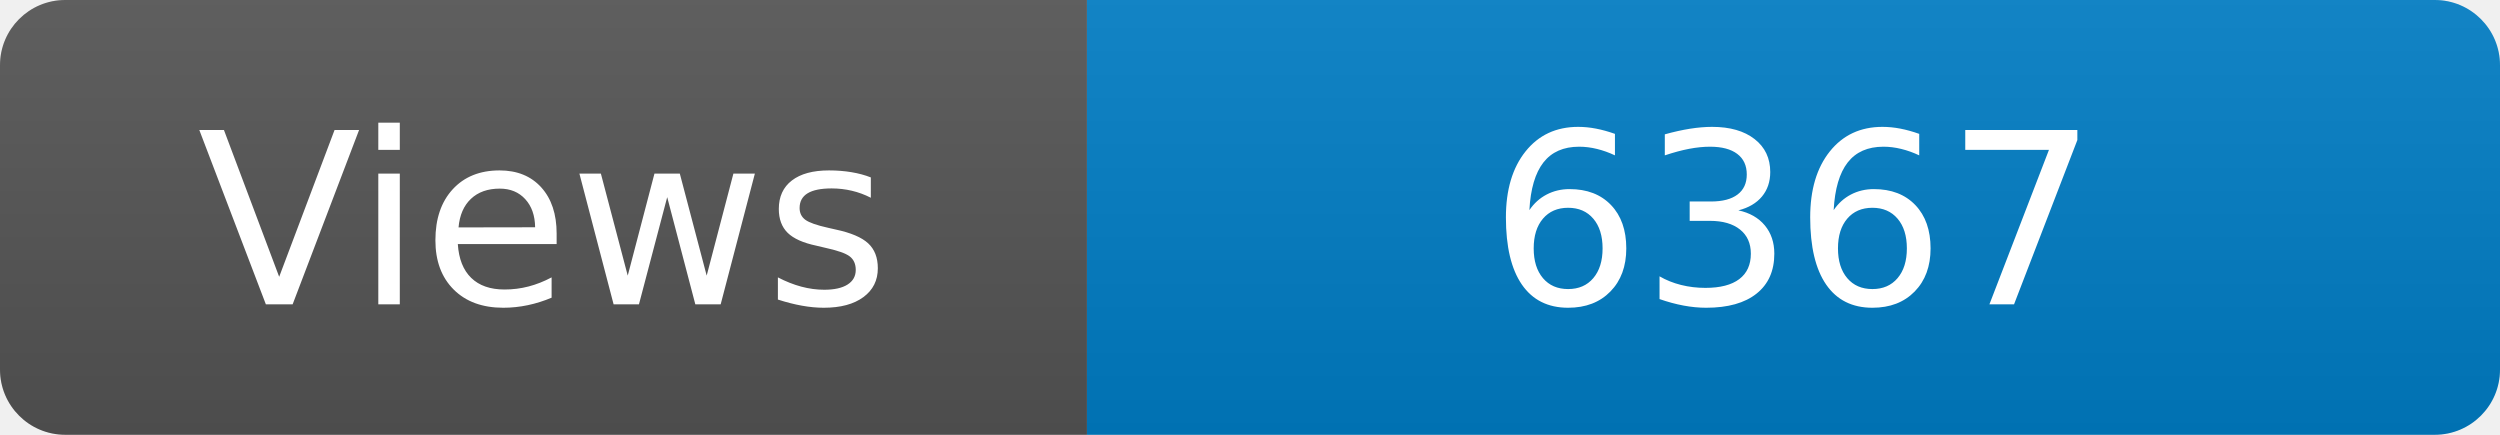
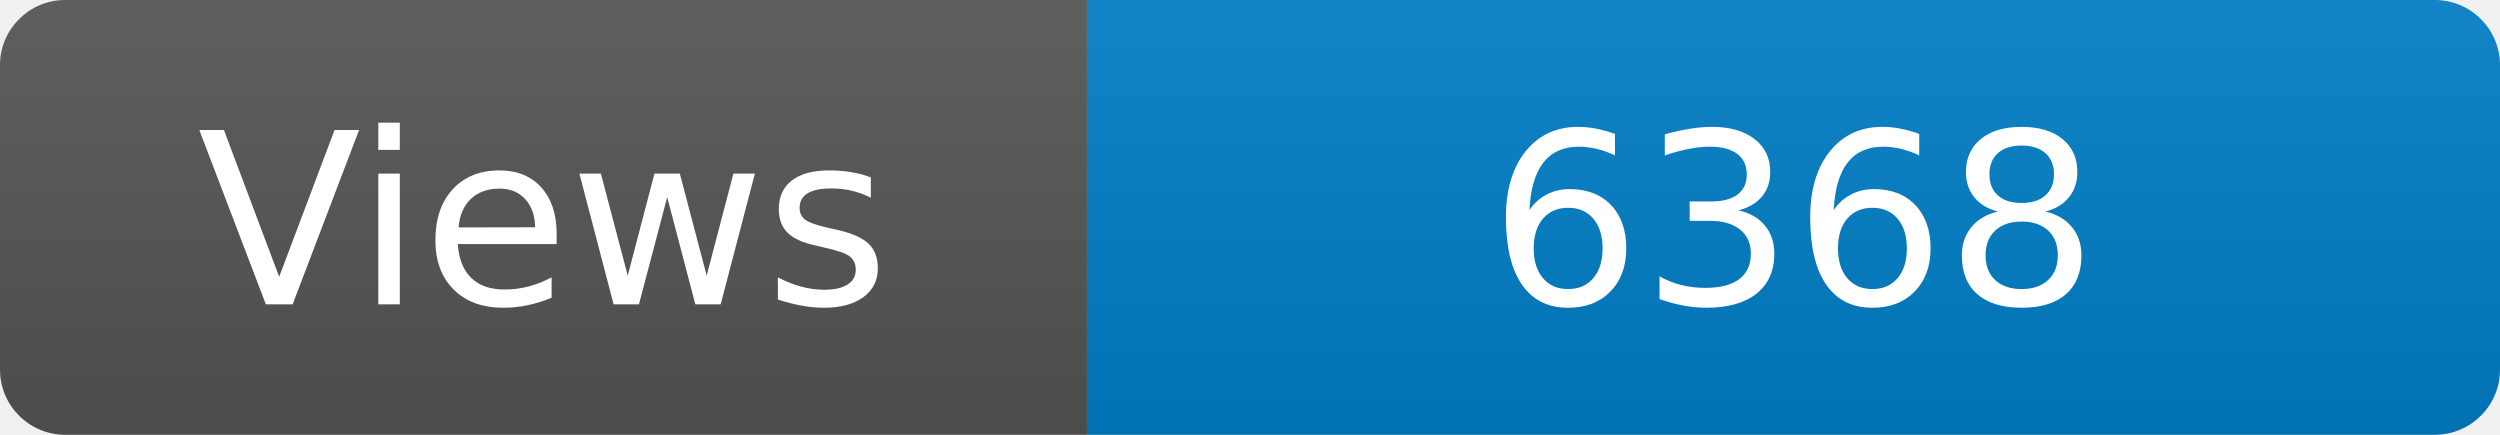
<svg xmlns="http://www.w3.org/2000/svg" width="115" height="20" role="img" aria-label="Maintained?: yes">
  <linearGradient id="s" x2="0" y2="100%">
    <stop offset="0" stop-color="#bbb" stop-opacity=".1" />
    <stop offset="1" stop-opacity=".1" />
  </linearGradient>
  <clipPath id="r">
    <rect width="115" height="20" rx="3" fill="#fff" />
  </clipPath>
  <g clip-path="url(#r)">
    <rect width="50" height="20" fill="#555" />
    <rect x="50" width="160" height="20" fill="#007ec6" />
    <rect width="115" height="20" fill="url(#s)" />
  </g>
  <g fill="#fff" text-anchor="middle" font-family="Verdana,Geneva,DejaVu Sans,sans-serif" font-size="110">
    <text x="250" y="140" transform="scale(.1)" fill="#fff">Views</text>
-     <text x="825" y="140" transform="scale(.1)" fill="#fff">6367</text>
+     <text x="825" y="140" transform="scale(.1)" fill="#fff">6368</text>
  </g>
</svg>
